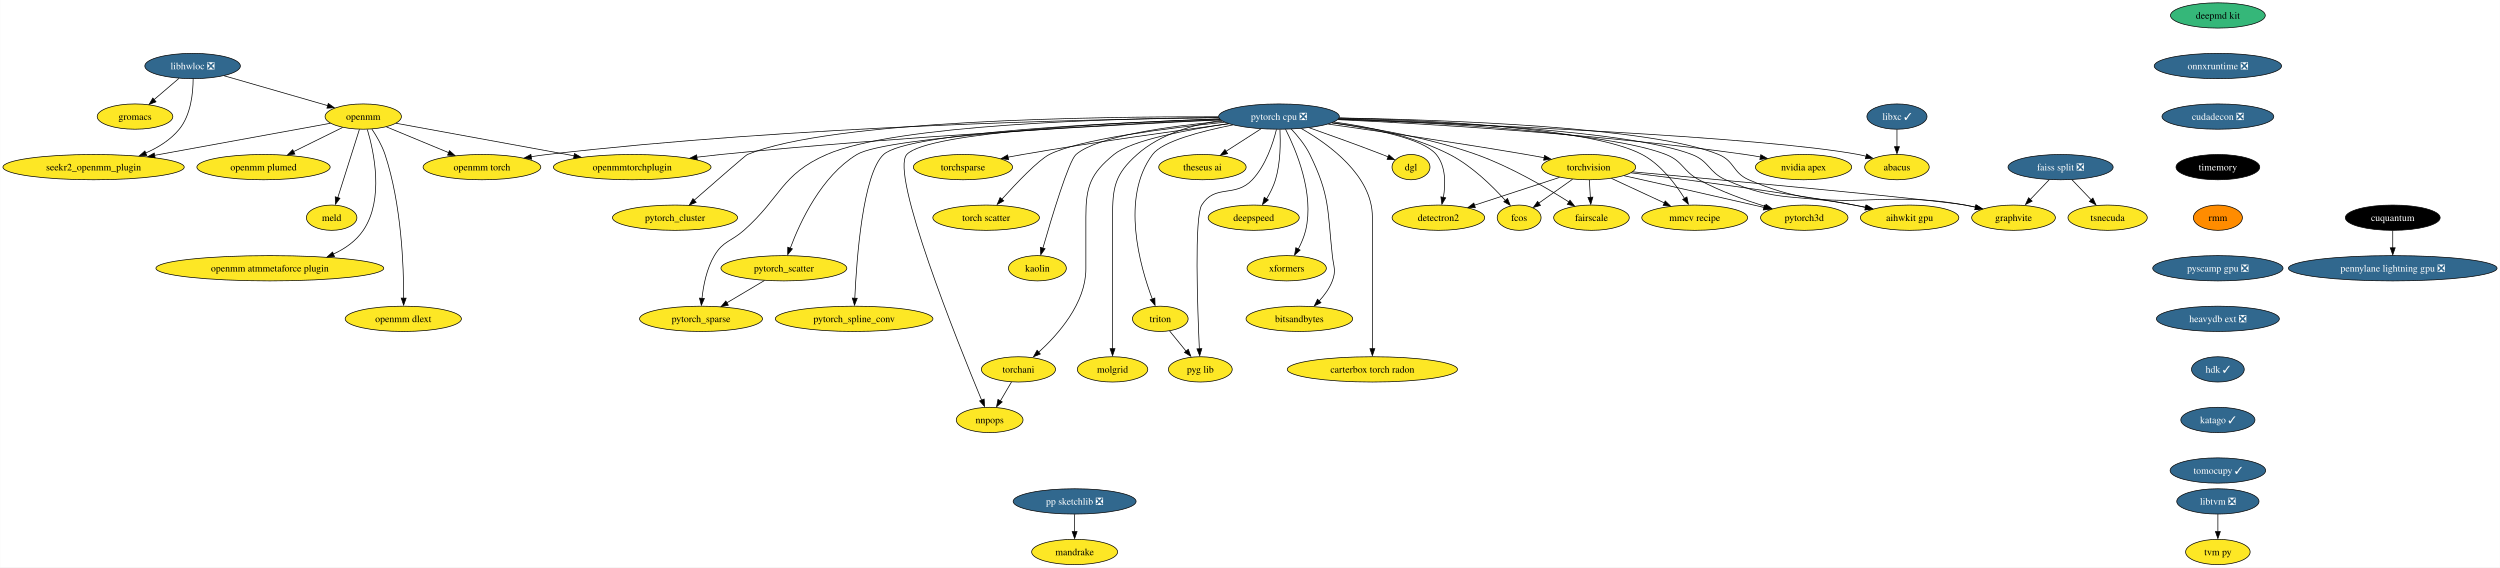
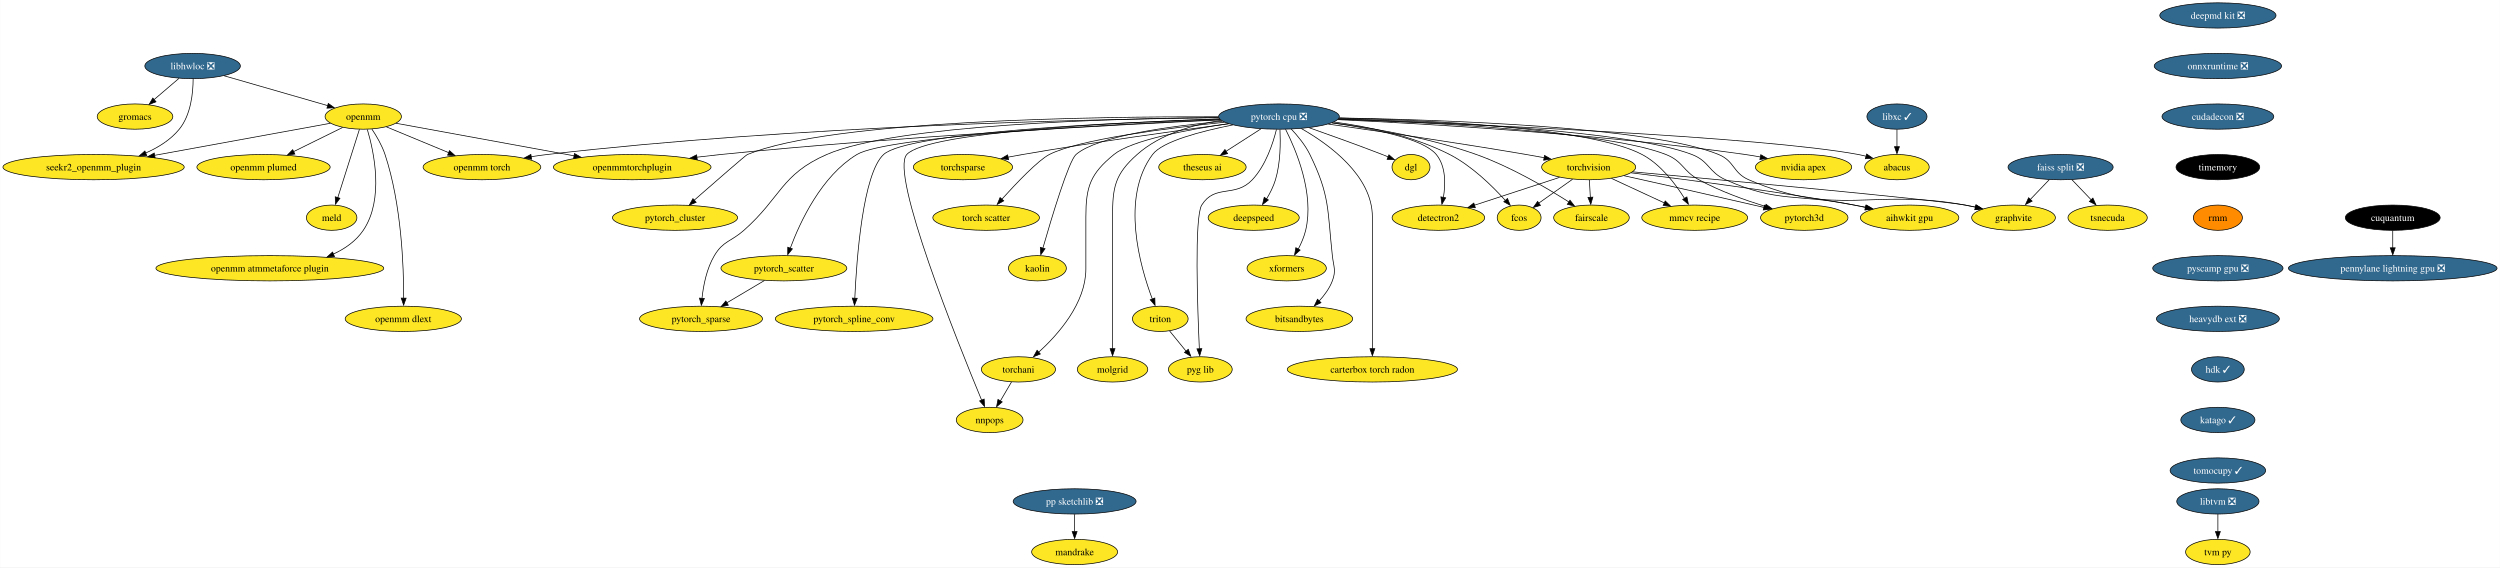
<svg xmlns="http://www.w3.org/2000/svg" xmlns:xlink="http://www.w3.org/1999/xlink" width="3560pt" height="808pt" viewBox="0.00 0.00 3559.61 808.00">
  <g id="graph0" class="graph" transform="scale(1 1) rotate(0) translate(4 804)">
    <polygon fill="white" stroke="none" points="-4,4 -4,-804 3555.61,-804 3555.61,4 -4,4" />
    <g id="node1" class="node">
      <g id="a_node1">
        <a xlink:href="https://github.com/conda-forge/libhwloc-feedstock/pull/67" xlink:title="libhwloc ❎">
          <ellipse fill="#31688e" stroke="black" cx="270.07" cy="-710" rx="68.04" ry="18" />
          <text text-anchor="middle" x="270.07" y="-705.33" font-family="Times,serif" font-size="14.00" fill="white">libhwloc ❎</text>
        </a>
      </g>
    </g>
    <g id="node2" class="node">
      <g id="a_node2">
        <a xlink:href="https://github.com/conda-forge/openmm-feedstock" xlink:title="openmm">
          <ellipse fill="#fde725" stroke="black" cx="513.07" cy="-638" rx="54.36" ry="18" />
          <text text-anchor="middle" x="513.07" y="-633.33" font-family="Times,serif" font-size="14.00">openmm</text>
        </a>
      </g>
    </g>
    <g id="edge1" class="edge">
      <path fill="none" stroke="black" d="M314.93,-696.08C356.73,-684.04 419,-666.1 462.55,-653.55" />
      <polygon fill="black" stroke="black" points="463.27,-656.7 471.91,-650.57 461.34,-649.97 463.27,-656.7" />
    </g>
    <g id="node3" class="node">
      <g id="a_node3">
        <a xlink:href="https://github.com/conda-forge/seekr2_openmm_plugin-feedstock" xlink:title="seekr2_openmm_plugin">
          <ellipse fill="#fde725" stroke="black" cx="129.07" cy="-566" rx="129.07" ry="18" />
          <text text-anchor="middle" x="129.07" y="-561.33" font-family="Times,serif" font-size="14.00">seekr2_openmm_plugin</text>
        </a>
      </g>
    </g>
    <g id="edge2" class="edge">
      <path fill="none" stroke="black" d="M270.84,-691.61C270.77,-672.07 267.78,-640.42 251.07,-620 238.67,-604.84 221.1,-593.91 203.15,-586.07" />
      <polygon fill="black" stroke="black" points="204.74,-582.54 194.16,-582.03 202.12,-589.02 204.74,-582.54" />
    </g>
    <g id="node4" class="node">
      <g id="a_node4">
        <a xlink:href="https://github.com/conda-forge/gromacs-feedstock" xlink:title="gromacs">
          <ellipse fill="#fde725" stroke="black" cx="188.07" cy="-638" rx="53.84" ry="18" />
          <text text-anchor="middle" x="188.07" y="-633.33" font-family="Times,serif" font-size="14.00">gromacs</text>
        </a>
      </g>
    </g>
    <g id="edge3" class="edge">
      <path fill="none" stroke="black" d="M250.64,-692.41C240.04,-683.37 226.76,-672.03 215.17,-662.13" />
      <polygon fill="black" stroke="black" points="217.96,-659.06 208.08,-655.23 213.42,-664.38 217.96,-659.06" />
    </g>
    <g id="edge4" class="edge">
      <path fill="none" stroke="black" d="M466.37,-628.49C404.33,-617.18 293.54,-596.98 215.92,-582.83" />
      <polygon fill="black" stroke="black" points="216.66,-579.23 206.19,-580.88 215.4,-586.11 216.66,-579.23" />
    </g>
    <g id="node5" class="node">
      <g id="a_node5">
        <a xlink:href="https://github.com/conda-forge/openmm-torch-feedstock" xlink:title="openmm torch">
          <ellipse fill="#fde725" stroke="black" cx="682.07" cy="-566" rx="83.83" ry="18" />
          <text text-anchor="middle" x="682.07" y="-561.33" font-family="Times,serif" font-size="14.00">openmm torch</text>
        </a>
      </g>
    </g>
    <g id="edge5" class="edge">
      <path fill="none" stroke="black" d="M546.06,-623.34C571.3,-612.88 606.45,-598.32 634.69,-586.62" />
      <polygon fill="black" stroke="black" points="635.86,-589.52 643.76,-582.46 633.18,-583.05 635.86,-589.52" />
    </g>
    <g id="node6" class="node">
      <g id="a_node6">
        <a xlink:href="https://github.com/conda-forge/openmmtorchplugin-feedstock" xlink:title="openmmtorchplugin">
          <ellipse fill="#fde725" stroke="black" cx="896.07" cy="-566" rx="112.24" ry="18" />
          <text text-anchor="middle" x="896.07" y="-561.33" font-family="Times,serif" font-size="14.00">openmmtorchplugin</text>
        </a>
      </g>
    </g>
    <g id="edge6" class="edge">
      <path fill="none" stroke="black" d="M559.65,-628.49C622.58,-616.99 735.78,-596.3 813.36,-582.12" />
      <polygon fill="black" stroke="black" points="813.85,-585.4 823.06,-580.16 812.59,-578.52 813.85,-585.4" />
    </g>
    <g id="node7" class="node">
      <g id="a_node7">
        <a xlink:href="https://github.com/conda-forge/openmm-plumed-feedstock" xlink:title="openmm plumed">
          <ellipse fill="#fde725" stroke="black" cx="371.07" cy="-566" rx="94.88" ry="18" />
          <text text-anchor="middle" x="371.07" y="-561.33" font-family="Times,serif" font-size="14.00">openmm plumed</text>
        </a>
      </g>
    </g>
    <g id="edge7" class="edge">
      <path fill="none" stroke="black" d="M483.65,-622.5C463.48,-612.55 436.4,-599.21 413.86,-588.09" />
      <polygon fill="black" stroke="black" points="415.7,-584.61 405.18,-583.32 412.61,-590.88 415.7,-584.61" />
    </g>
    <g id="node8" class="node">
      <g id="a_node8">
        <a xlink:href="https://github.com/conda-forge/meld-feedstock" xlink:title="meld">
          <ellipse fill="#fde725" stroke="black" cx="468.07" cy="-494" rx="35.95" ry="18" />
          <text text-anchor="middle" x="468.07" y="-489.32" font-family="Times,serif" font-size="14.00">meld</text>
        </a>
      </g>
    </g>
    <g id="edge8" class="edge">
      <path fill="none" stroke="black" d="M507.64,-619.87C499.97,-595.67 485.89,-551.21 476.75,-522.39" />
      <polygon fill="black" stroke="black" points="479.88,-521.66 473.52,-513.19 473.2,-523.78 479.88,-521.66" />
    </g>
    <g id="node9" class="node">
      <g id="a_node9">
        <a xlink:href="https://github.com/conda-forge/openmm-atmmetaforce-plugin-feedstock" xlink:title="openmm atmmetaforce plugin">
          <ellipse fill="#fde725" stroke="black" cx="380.07" cy="-422" rx="162.22" ry="18" />
          <text text-anchor="middle" x="380.07" y="-417.32" font-family="Times,serif" font-size="14.00">openmm atmmetaforce plugin</text>
        </a>
      </g>
    </g>
    <g id="edge9" class="edge">
      <path fill="none" stroke="black" d="M518.87,-619.68C528.29,-588.06 543.03,-520.19 513.07,-476 502.75,-460.78 487.29,-449.93 470.52,-442.2" />
      <polygon fill="black" stroke="black" points="472.1,-438.64 461.52,-437.99 469.39,-445.1 472.1,-438.64" />
    </g>
    <g id="node10" class="node">
      <g id="a_node10">
        <a xlink:href="https://github.com/conda-forge/openmm-dlext-feedstock" xlink:title="openmm dlext">
          <ellipse fill="#fde725" stroke="black" cx="570.07" cy="-350" rx="82.77" ry="18" />
          <text text-anchor="middle" x="570.07" y="-345.32" font-family="Times,serif" font-size="14.00">openmm dlext</text>
        </a>
      </g>
    </g>
    <g id="edge10" class="edge">
      <path fill="none" stroke="black" d="M525.35,-620.21C532.03,-610.2 539.78,-596.95 544.07,-584 567.59,-513.07 570.75,-424.04 570.65,-379.35" />
      <polygon fill="black" stroke="black" points="574.15,-379.45 570.56,-369.48 567.15,-379.51 574.15,-379.45" />
    </g>
    <g id="node11" class="node">
      <g id="a_node11">
        <a xlink:href="https://github.com/conda-forge/torchvision-feedstock" xlink:title="torchvision">
          <ellipse fill="#fde725" stroke="black" cx="2258.07" cy="-566" rx="66.99" ry="18" />
          <text text-anchor="middle" x="2258.07" y="-561.33" font-family="Times,serif" font-size="14.00">torchvision</text>
        </a>
      </g>
    </g>
    <g id="node12" class="node">
      <g id="a_node12">
        <a xlink:href="https://github.com/conda-forge/detectron2-feedstock" xlink:title="detectron2">
          <ellipse fill="#fde725" stroke="black" cx="2044.07" cy="-494" rx="65.94" ry="18" />
          <text text-anchor="middle" x="2044.07" y="-489.32" font-family="Times,serif" font-size="14.00">detectron2</text>
        </a>
      </g>
    </g>
    <g id="edge11" class="edge">
      <path fill="none" stroke="black" d="M2216.56,-551.42C2181.89,-540.08 2132.33,-523.87 2095.22,-511.73" />
      <polygon fill="black" stroke="black" points="2096.7,-508.21 2086.11,-508.42 2094.52,-514.86 2096.7,-508.21" />
    </g>
    <g id="node13" class="node">
      <g id="a_node13">
        <a xlink:href="https://github.com/conda-forge/fcos-feedstock" xlink:title="fcos">
          <ellipse fill="#fde725" stroke="black" cx="2159.07" cy="-494" rx="31.22" ry="18" />
          <text text-anchor="middle" x="2159.07" y="-489.32" font-family="Times,serif" font-size="14.00">fcos</text>
        </a>
      </g>
    </g>
    <g id="edge12" class="edge">
      <path fill="none" stroke="black" d="M2235.11,-548.76C2220.83,-538.66 2202.35,-525.6 2187.19,-514.88" />
      <polygon fill="black" stroke="black" points="2189.43,-511.47 2179.25,-508.56 2185.39,-517.19 2189.43,-511.47" />
    </g>
    <g id="node14" class="node">
      <g id="a_node14">
        <a xlink:href="https://github.com/conda-forge/fairscale-feedstock" xlink:title="fairscale">
          <ellipse fill="#fde725" stroke="black" cx="2262.07" cy="-494" rx="53.84" ry="18" />
          <text text-anchor="middle" x="2262.07" y="-489.32" font-family="Times,serif" font-size="14.00">fairscale</text>
        </a>
      </g>
    </g>
    <g id="edge13" class="edge">
      <path fill="none" stroke="black" d="M2259.06,-547.7C2259.49,-540.24 2260,-531.32 2260.47,-522.97" />
      <polygon fill="black" stroke="black" points="2264.02,-523.29 2261.09,-513.1 2257.03,-522.89 2264.02,-523.29" />
    </g>
    <g id="node15" class="node">
      <g id="a_node15">
        <a xlink:href="https://github.com/conda-forge/graphvite-feedstock" xlink:title="graphvite">
          <ellipse fill="#fde725" stroke="black" cx="2863.07" cy="-494" rx="59.63" ry="18" />
          <text text-anchor="middle" x="2863.07" y="-489.32" font-family="Times,serif" font-size="14.00">graphvite</text>
        </a>
      </g>
    </g>
    <g id="edge14" class="edge">
      <path fill="none" stroke="black" d="M2320.62,-559.32C2452.02,-547.32 2748.4,-519.84 2794.07,-512 2799.05,-511.14 2804.21,-510.13 2809.35,-509.02" />
      <polygon fill="black" stroke="black" points="2809.86,-512.27 2818.84,-506.65 2808.31,-505.44 2809.86,-512.27" />
    </g>
    <g id="node16" class="node">
      <g id="a_node16">
        <a xlink:href="https://github.com/conda-forge/mmcv-recipe-feedstock" xlink:title="mmcv recipe">
          <ellipse fill="#fde725" stroke="black" cx="2409.07" cy="-494" rx="75.41" ry="18" />
          <text text-anchor="middle" x="2409.07" y="-489.32" font-family="Times,serif" font-size="14.00">mmcv recipe</text>
        </a>
      </g>
    </g>
    <g id="edge15" class="edge">
      <path fill="none" stroke="black" d="M2290.47,-549.98C2312.45,-539.79 2341.78,-526.19 2365.77,-515.07" />
      <polygon fill="black" stroke="black" points="2367.09,-517.86 2374.69,-510.48 2364.14,-511.51 2367.09,-517.86" />
    </g>
    <g id="node17" class="node">
      <g id="a_node17">
        <a xlink:href="https://github.com/conda-forge/pytorch3d-feedstock" xlink:title="pytorch3d">
          <ellipse fill="#fde725" stroke="black" cx="2565.07" cy="-494" rx="62.26" ry="18" />
          <text text-anchor="middle" x="2565.07" y="-489.32" font-family="Times,serif" font-size="14.00">pytorch3d</text>
        </a>
      </g>
    </g>
    <g id="edge16" class="edge">
      <path fill="none" stroke="black" d="M2308.53,-553.77C2356.14,-543.14 2429.5,-526.67 2493.07,-512 2497.78,-510.91 2502.65,-509.78 2507.54,-508.64" />
      <polygon fill="black" stroke="black" points="2508.29,-511.82 2517.22,-506.13 2506.69,-505.01 2508.29,-511.82" />
    </g>
    <g id="node18" class="node">
      <g id="a_node18">
        <a xlink:href="https://github.com/conda-forge/aihwkit-gpu-feedstock" xlink:title="aihwkit gpu">
          <ellipse fill="#fde725" stroke="black" cx="2715.07" cy="-494" rx="70.15" ry="18" />
          <text text-anchor="middle" x="2715.07" y="-489.32" font-family="Times,serif" font-size="14.00">aihwkit gpu</text>
        </a>
      </g>
    </g>
    <g id="edge17" class="edge">
      <path fill="none" stroke="black" d="M2318.52,-557.9C2393.32,-548.8 2524.5,-531.8 2636.07,-512 2641.68,-511 2647.5,-509.9 2653.33,-508.74" />
      <polygon fill="black" stroke="black" points="2653.66,-512.04 2662.76,-506.61 2652.26,-505.18 2653.66,-512.04" />
    </g>
    <g id="node19" class="node">
      <g id="a_node19">
        <a xlink:href="https://github.com/conda-forge/pytorch-cpu-feedstock/pull/191" xlink:title="pytorch cpu ❎">
          <ellipse fill="#31688e" stroke="black" cx="1817.07" cy="-638" rx="85.93" ry="18" />
          <text text-anchor="middle" x="1817.07" y="-633.33" font-family="Times,serif" font-size="14.00" fill="white">pytorch cpu ❎</text>
        </a>
      </g>
    </g>
    <g id="edge32" class="edge">
      <path fill="none" stroke="black" d="M1730.99,-636.4C1552.26,-634.32 1128.17,-625.08 775.07,-584 767.65,-583.14 759.92,-582.04 752.24,-580.83" />
      <polygon fill="black" stroke="black" points="752.87,-577.22 742.43,-579.04 751.73,-584.12 752.87,-577.22" />
    </g>
    <g id="edge38" class="edge">
      <path fill="none" stroke="black" d="M1733.65,-633.3C1588.69,-626.44 1280.99,-610.07 1022.07,-584 1011.09,-582.89 999.59,-581.57 988.19,-580.16" />
      <polygon fill="black" stroke="black" points="988.67,-576.57 978.31,-578.78 987.79,-583.51 988.67,-576.57" />
    </g>
    <g id="edge18" class="edge">
      <path fill="none" stroke="black" d="M1887.33,-627.25C1958.47,-617.18 2071.6,-600.64 2169.07,-584 2177.36,-582.59 2186.06,-581.02 2194.65,-579.43" />
      <polygon fill="black" stroke="black" points="2195.24,-582.69 2204.43,-577.41 2193.95,-575.81 2195.24,-582.69" />
    </g>
    <g id="edge19" class="edge">
      <path fill="none" stroke="black" d="M1892.45,-628.96C1949.91,-621.12 2022.27,-606.96 2041.07,-584 2054.83,-567.2 2054.39,-542.05 2051.2,-522.76" />
      <polygon fill="black" stroke="black" points="2054.48,-522.32 2049.09,-513.2 2047.61,-523.69 2054.48,-522.32" />
    </g>
    <g id="edge20" class="edge">
      <path fill="none" stroke="black" d="M1895.5,-630.26C1944.89,-623.57 2008.77,-610.29 2060.07,-584 2091.57,-567.86 2120.81,-539.19 2139.22,-518.75" />
      <polygon fill="black" stroke="black" points="2142.45,-521.37 2146.42,-511.55 2137.19,-516.75 2142.45,-521.37" />
    </g>
    <g id="edge21" class="edge">
      <path fill="none" stroke="black" d="M1892.99,-629.16C1950.51,-621.69 2030.84,-607.92 2098.07,-584 2146.55,-566.75 2198,-536.65 2230.07,-516.28" />
      <polygon fill="black" stroke="black" points="2231.46,-518.91 2237.98,-510.56 2227.68,-513.02 2231.46,-518.91" />
    </g>
    <g id="edge22" class="edge">
      <path fill="none" stroke="black" d="M1902.8,-636.09C2050.81,-633.48 2347.58,-623.33 2443.07,-584 2466.12,-574.51 2463.18,-557.86 2486.07,-548 2612.65,-493.48 2658.45,-536.53 2794.07,-512 2798.97,-511.11 2804.05,-510.08 2809.11,-508.98" />
      <polygon fill="black" stroke="black" points="2809.48,-512.26 2818.45,-506.62 2807.92,-505.43 2809.48,-512.26" />
    </g>
    <g id="edge23" class="edge">
      <path fill="none" stroke="black" d="M1902.71,-635.91C2029.85,-633.02 2261.34,-622.46 2334.07,-584 2360.6,-569.98 2381.58,-542.28 2394.53,-521.49" />
      <polygon fill="black" stroke="black" points="2397.95,-523.59 2400.07,-513.21 2391.94,-520 2397.95,-523.59" />
    </g>
    <g id="edge24" class="edge">
      <path fill="none" stroke="black" d="M1901.89,-634.53C2034.78,-629.71 2285.4,-616.52 2368.07,-584 2392.56,-574.37 2391.94,-560.54 2415.07,-548 2444.92,-531.83 2480.68,-518.97 2509.8,-509.97" />
      <polygon fill="black" stroke="black" points="2510.64,-513.07 2519.2,-506.83 2508.62,-506.36 2510.64,-513.07" />
    </g>
    <g id="edge25" class="edge">
      <path fill="none" stroke="black" d="M1902.13,-635.03C2042.37,-630.84 2315.49,-618.41 2405.07,-584 2429.97,-574.44 2428.71,-558.85 2453.07,-548 2528.8,-514.29 2554.88,-528.72 2636.07,-512 2641.35,-510.91 2646.82,-509.77 2652.3,-508.61" />
      <polygon fill="black" stroke="black" points="2652.78,-511.88 2661.83,-506.38 2651.32,-505.03 2652.78,-511.88" />
    </g>
    <g id="node20" class="node">
      <g id="a_node20">
        <a xlink:href="https://github.com/conda-forge/nvidia-apex-feedstock" xlink:title="nvidia apex">
          <ellipse fill="#fde725" stroke="black" cx="2564.07" cy="-566" rx="68.57" ry="18" />
          <text text-anchor="middle" x="2564.07" y="-561.33" font-family="Times,serif" font-size="14.00">nvidia apex</text>
        </a>
      </g>
    </g>
    <g id="edge26" class="edge">
      <path fill="none" stroke="black" d="M1900.77,-633.61C2027.03,-627.75 2273.54,-613.42 2481.07,-584 2488.12,-583 2495.46,-581.77 2502.75,-580.44" />
      <polygon fill="black" stroke="black" points="2503.16,-583.73 2512.33,-578.42 2501.85,-576.85 2503.16,-583.73" />
    </g>
    <g id="node21" class="node">
      <g id="a_node21">
        <a xlink:href="https://github.com/conda-forge/pytorch_cluster-feedstock" xlink:title="pytorch_cluster">
          <ellipse fill="#fde725" stroke="black" cx="957.07" cy="-494" rx="89.09" ry="18" />
          <text text-anchor="middle" x="957.07" y="-489.32" font-family="Times,serif" font-size="14.00">pytorch_cluster</text>
        </a>
      </g>
    </g>
    <g id="edge27" class="edge">
      <path fill="none" stroke="black" d="M1730.83,-637.75C1558.79,-638.13 1179.27,-633.17 1060.07,-584 1057.78,-583.05 1014.04,-544.94 984.3,-518.9" />
      <polygon fill="black" stroke="black" points="987.16,-515.87 977.34,-511.91 982.55,-521.14 987.16,-515.87" />
    </g>
    <g id="node22" class="node">
      <g id="a_node22">
        <a xlink:href="https://github.com/conda-forge/pytorch_scatter-feedstock" xlink:title="pytorch_scatter">
          <ellipse fill="#fde725" stroke="black" cx="1112.07" cy="-422" rx="89.61" ry="18" />
          <text text-anchor="middle" x="1112.07" y="-417.32" font-family="Times,serif" font-size="14.00">pytorch_scatter</text>
        </a>
      </g>
    </g>
    <g id="edge28" class="edge">
      <path fill="none" stroke="black" d="M1733.05,-633.67C1578.14,-626.92 1259.3,-610.06 1216.07,-584 1165.5,-553.5 1135.06,-487.91 1121.15,-450.54" />
      <polygon fill="black" stroke="black" points="1124.17,-449.6 1117.51,-441.36 1117.58,-451.95 1124.17,-449.6" />
    </g>
    <g id="node23" class="node">
      <g id="a_node23">
        <a xlink:href="https://github.com/conda-forge/pytorch_spline_conv-feedstock" xlink:title="pytorch_spline_conv">
          <ellipse fill="#fde725" stroke="black" cx="1212.07" cy="-350" rx="112.24" ry="18" />
          <text text-anchor="middle" x="1212.07" y="-345.32" font-family="Times,serif" font-size="14.00">pytorch_spline_conv</text>
        </a>
      </g>
    </g>
    <g id="edge29" class="edge">
      <path fill="none" stroke="black" d="M1732.42,-634.59C1583.84,-629.56 1288.52,-615.66 1254.07,-584 1224.47,-556.8 1215.59,-435.16 1213.04,-379.26" />
      <polygon fill="black" stroke="black" points="1216.5,-379.23 1212.59,-369.39 1209.51,-379.52 1216.5,-379.23" />
    </g>
    <g id="node24" class="node">
      <g id="a_node24">
        <a xlink:href="https://github.com/conda-forge/pytorch_sparse-feedstock" xlink:title="pytorch_sparse">
          <ellipse fill="#fde725" stroke="black" cx="994.07" cy="-350" rx="87.51" ry="18" />
          <text text-anchor="middle" x="994.07" y="-345.32" font-family="Times,serif" font-size="14.00">pytorch_sparse</text>
        </a>
      </g>
    </g>
    <g id="edge30" class="edge">
      <path fill="none" stroke="black" d="M1731.1,-636.76C1579.39,-635.22 1270.94,-626.73 1173.07,-584 1107.92,-555.55 1108.29,-523.14 1055.07,-476 1036.67,-459.7 1025.63,-461.13 1013.07,-440 1002.09,-421.53 997.42,-397.57 995.45,-379.16" />
      <polygon fill="black" stroke="black" points="998.85,-378.92 994.52,-369.25 991.88,-379.51 998.85,-378.92" />
    </g>
    <g id="node25" class="node">
      <g id="a_node25">
        <a xlink:href="https://github.com/conda-forge/torchani-feedstock" xlink:title="torchani">
          <ellipse fill="#fde725" stroke="black" cx="1446.07" cy="-278" rx="52.79" ry="18" />
          <text text-anchor="middle" x="1446.07" y="-273.32" font-family="Times,serif" font-size="14.00">torchani</text>
        </a>
      </g>
    </g>
    <g id="edge31" class="edge">
      <path fill="none" stroke="black" d="M1745,-627.91C1685.43,-619.12 1606.77,-604.18 1582.07,-584 1548.49,-556.56 1542.07,-538.37 1542.07,-495 1542.07,-495 1542.07,-495 1542.07,-421 1542.07,-372.25 1502.76,-327.74 1474.45,-302.01" />
      <polygon fill="black" stroke="black" points="1477.25,-299.93 1467.43,-295.95 1472.62,-305.19 1477.25,-299.93" />
    </g>
    <g id="node26" class="node">
      <g id="a_node26">
        <a xlink:href="https://github.com/conda-forge/torchsparse-feedstock" xlink:title="torchsparse">
          <ellipse fill="#fde725" stroke="black" cx="1367.07" cy="-566" rx="70.68" ry="18" />
          <text text-anchor="middle" x="1367.07" y="-561.33" font-family="Times,serif" font-size="14.00">torchsparse</text>
        </a>
      </g>
    </g>
    <g id="edge33" class="edge">
      <path fill="none" stroke="black" d="M1745.56,-627.76C1671.84,-617.97 1553.66,-601.52 1452.07,-584 1445.2,-582.81 1438.02,-581.5 1430.89,-580.14" />
      <polygon fill="black" stroke="black" points="1431.98,-576.6 1421.5,-578.14 1430.65,-583.47 1431.98,-576.6" />
    </g>
    <g id="node27" class="node">
      <g id="a_node27">
        <a xlink:href="https://github.com/conda-forge/torch-scatter-feedstock" xlink:title="torch scatter">
          <ellipse fill="#fde725" stroke="black" cx="1400.07" cy="-494" rx="75.94" ry="18" />
          <text text-anchor="middle" x="1400.07" y="-489.32" font-family="Times,serif" font-size="14.00">torch scatter</text>
        </a>
      </g>
    </g>
    <g id="edge34" class="edge">
      <path fill="none" stroke="black" d="M1739.65,-629.94C1657.11,-621.44 1532.56,-605.6 1490.07,-584 1474.46,-576.06 1443.39,-543.5 1422.17,-520.05" />
      <polygon fill="black" stroke="black" points="1425.13,-518 1415.84,-512.89 1419.92,-522.67 1425.13,-518" />
    </g>
    <g id="node28" class="node">
      <g id="a_node28">
        <a xlink:href="https://github.com/conda-forge/kaolin-feedstock" xlink:title="kaolin">
          <ellipse fill="#fde725" stroke="black" cx="1473.07" cy="-422" rx="41.21" ry="18" />
          <text text-anchor="middle" x="1473.07" y="-417.32" font-family="Times,serif" font-size="14.00">kaolin</text>
        </a>
      </g>
    </g>
    <g id="edge35" class="edge">
      <path fill="none" stroke="black" d="M1736.57,-631.28C1662.18,-624.42 1558.69,-610.4 1528.07,-584 1517.68,-575.04 1493.4,-494.26 1480.86,-450.64" />
      <polygon fill="black" stroke="black" points="1483.98,-449.82 1477.87,-441.17 1477.25,-451.75 1483.98,-449.82" />
    </g>
    <g id="node29" class="node">
      <g id="a_node29">
        <a xlink:href="https://github.com/conda-forge/nnpops-feedstock" xlink:title="nnpops">
          <ellipse fill="#fde725" stroke="black" cx="1405.07" cy="-206" rx="47.53" ry="18" />
          <text text-anchor="middle" x="1405.07" y="-201.32" font-family="Times,serif" font-size="14.00">nnpops</text>
        </a>
      </g>
    </g>
    <g id="edge36" class="edge">
      <path fill="none" stroke="black" d="M1732.34,-634.64C1590.21,-629.79 1316.33,-616.33 1287.07,-584 1262.68,-557.05 1359.6,-316.23 1393.64,-234.21" />
      <polygon fill="black" stroke="black" points="1397.22,-235.74 1397.83,-225.16 1390.76,-233.05 1397.22,-235.74" />
    </g>
    <g id="node30" class="node">
      <g id="a_node30">
        <a xlink:href="https://github.com/conda-forge/triton-feedstock" xlink:title="triton">
          <ellipse fill="#fde725" stroke="black" cx="1648.07" cy="-350" rx="39.63" ry="18" />
          <text text-anchor="middle" x="1648.07" y="-345.32" font-family="Times,serif" font-size="14.00">triton</text>
        </a>
      </g>
    </g>
    <g id="edge37" class="edge">
      <path fill="none" stroke="black" d="M1751.45,-626.13C1705.94,-617.1 1651.07,-602.72 1637.07,-584 1591.28,-522.78 1619.01,-425.13 1636.73,-378.08" />
      <polygon fill="black" stroke="black" points="1640.27,-379.64 1640.65,-369.05 1633.75,-377.09 1640.27,-379.64" />
    </g>
    <g id="node31" class="node">
      <g id="a_node31">
        <a xlink:href="https://github.com/conda-forge/molgrid-feedstock" xlink:title="molgrid">
          <ellipse fill="#fde725" stroke="black" cx="1580.07" cy="-278" rx="50.16" ry="18" />
          <text text-anchor="middle" x="1580.07" y="-273.32" font-family="Times,serif" font-size="14.00">molgrid</text>
        </a>
      </g>
    </g>
    <g id="edge39" class="edge">
      <path fill="none" stroke="black" d="M1734.66,-632.56C1694.4,-626.46 1647.73,-613.02 1615.07,-584 1583.3,-555.77 1580.07,-537.5 1580.07,-495 1580.07,-495 1580.07,-495 1580.07,-421 1580.07,-381.57 1580.07,-335.97 1580.07,-307.31" />
      <polygon fill="black" stroke="black" points="1583.57,-307.49 1580.07,-297.49 1576.57,-307.49 1583.57,-307.49" />
    </g>
    <g id="node32" class="node">
      <g id="a_node32">
        <a xlink:href="https://github.com/conda-forge/theseus-ai-feedstock" xlink:title="theseus ai">
          <ellipse fill="#fde725" stroke="black" cx="1708.07" cy="-566" rx="62.26" ry="18" />
          <text text-anchor="middle" x="1708.07" y="-561.33" font-family="Times,serif" font-size="14.00">theseus ai</text>
        </a>
      </g>
    </g>
    <g id="edge40" class="edge">
      <path fill="none" stroke="black" d="M1791.24,-620.41C1776.4,-610.88 1757.59,-598.8 1741.62,-588.55" />
      <polygon fill="black" stroke="black" points="1743.9,-585.21 1733.6,-582.75 1740.12,-591.1 1743.9,-585.21" />
    </g>
    <g id="node33" class="node">
      <g id="a_node33">
        <a xlink:href="https://github.com/conda-forge/pyg-lib-feedstock" xlink:title="pyg lib">
          <ellipse fill="#fde725" stroke="black" cx="1705.07" cy="-278" rx="45.42" ry="18" />
          <text text-anchor="middle" x="1705.07" y="-273.32" font-family="Times,serif" font-size="14.00">pyg lib</text>
        </a>
      </g>
    </g>
    <g id="edge41" class="edge">
      <path fill="none" stroke="black" d="M1813.46,-619.62C1808.62,-600.08 1798.31,-568.43 1779.07,-548 1754.55,-521.95 1726.01,-542.35 1707.07,-512 1696.5,-495.06 1701.04,-365.71 1703.68,-307.37" />
      <polygon fill="black" stroke="black" points="1707.22,-307.54 1704.19,-297.39 1700.23,-307.22 1707.22,-307.54" />
    </g>
    <g id="node34" class="node">
      <g id="a_node34">
        <a xlink:href="https://github.com/conda-forge/deepspeed-feedstock" xlink:title="deepspeed">
          <ellipse fill="#fde725" stroke="black" cx="1781.07" cy="-494" rx="64.89" ry="18" />
          <text text-anchor="middle" x="1781.07" y="-489.32" font-family="Times,serif" font-size="14.00">deepspeed</text>
        </a>
      </g>
    </g>
    <g id="edge42" class="edge">
      <path fill="none" stroke="black" d="M1818.47,-619.52C1819.39,-601.27 1819.31,-572 1812.07,-548 1809.24,-538.61 1804.44,-529.12 1799.46,-520.82" />
      <polygon fill="black" stroke="black" points="1801.96,-519.24 1793.62,-512.7 1796.06,-523.01 1801.96,-519.24" />
    </g>
    <g id="node35" class="node">
      <g id="a_node35">
        <a xlink:href="https://github.com/conda-forge/xformers-feedstock" xlink:title="xformers">
          <ellipse fill="#fde725" stroke="black" cx="1828.07" cy="-422" rx="56.47" ry="18" />
          <text text-anchor="middle" x="1828.07" y="-417.32" font-family="Times,serif" font-size="14.00">xformers</text>
        </a>
      </g>
    </g>
    <g id="edge43" class="edge">
      <path fill="none" stroke="black" d="M1826.36,-620.07C1841.27,-590.72 1867.67,-528.5 1855.07,-476 1852.88,-466.86 1848.83,-457.52 1844.53,-449.28" />
      <polygon fill="black" stroke="black" points="1847.2,-447.88 1839.26,-440.86 1841.09,-451.3 1847.2,-447.88" />
    </g>
    <g id="node36" class="node">
      <g id="a_node36">
        <a xlink:href="https://github.com/conda-forge/bitsandbytes-feedstock" xlink:title="bitsandbytes">
          <ellipse fill="#fde725" stroke="black" cx="1846.07" cy="-350" rx="75.94" ry="18" />
          <text text-anchor="middle" x="1846.07" y="-345.32" font-family="Times,serif" font-size="14.00">bitsandbytes</text>
        </a>
      </g>
    </g>
    <g id="edge44" class="edge">
      <path fill="none" stroke="black" d="M1834.46,-620.35C1843.68,-610.58 1854.44,-597.53 1861.07,-584 1889.93,-525.13 1885.92,-505.17 1893.07,-440 1894.82,-424.1 1898.75,-418.96 1893.07,-404 1889.01,-393.31 1881.7,-383.39 1874.03,-375.09" />
      <polygon fill="black" stroke="black" points="1876.89,-372.99 1867.36,-368.37 1871.93,-377.93 1876.89,-372.99" />
    </g>
    <g id="node37" class="node">
      <g id="a_node37">
        <a xlink:href="https://github.com/conda-forge/abacus-feedstock" xlink:title="abacus">
          <ellipse fill="#fde725" stroke="black" cx="2697.07" cy="-566" rx="45.95" ry="18" />
          <text text-anchor="middle" x="2697.07" y="-561.33" font-family="Times,serif" font-size="14.00">abacus</text>
        </a>
      </g>
    </g>
    <g id="edge45" class="edge">
      <path fill="none" stroke="black" d="M1901.35,-634.11C2082.07,-627.49 2501.8,-609.81 2642.07,-584 2645.72,-583.33 2649.47,-582.49 2653.21,-581.56" />
      <polygon fill="black" stroke="black" points="2653.92,-584.72 2662.64,-578.7 2652.08,-577.97 2653.92,-584.72" />
    </g>
    <g id="node38" class="node">
      <g id="a_node38">
        <a xlink:href="https://github.com/conda-forge/carterbox-torch-radon-feedstock" xlink:title="carterbox torch radon">
          <ellipse fill="#fde725" stroke="black" cx="1950.07" cy="-278" rx="121.18" ry="18" />
          <text text-anchor="middle" x="1950.07" y="-273.32" font-family="Times,serif" font-size="14.00">carterbox torch radon</text>
        </a>
      </g>
    </g>
    <g id="edge46" class="edge">
      <path fill="none" stroke="black" d="M1848.93,-620.91C1888.28,-598.51 1950.07,-553.94 1950.07,-495 1950.07,-495 1950.07,-495 1950.07,-421 1950.07,-381.57 1950.07,-335.97 1950.07,-307.31" />
      <polygon fill="black" stroke="black" points="1953.57,-307.49 1950.07,-297.49 1946.57,-307.49 1953.57,-307.49" />
    </g>
    <g id="node39" class="node">
      <g id="a_node39">
        <a xlink:href="https://github.com/conda-forge/dgl-feedstock" xlink:title="dgl">
          <ellipse fill="#fde725" stroke="black" cx="2005.07" cy="-566" rx="27.01" ry="18" />
          <text text-anchor="middle" x="2005.07" y="-561.33" font-family="Times,serif" font-size="14.00">dgl</text>
        </a>
      </g>
    </g>
    <g id="edge47" class="edge">
      <path fill="none" stroke="black" d="M1860.37,-621.99C1889.75,-611.66 1929.41,-597.42 1964.07,-584 1966.81,-582.94 1969.64,-581.82 1972.47,-580.68" />
      <polygon fill="black" stroke="black" points="1973.66,-583.57 1981.59,-576.54 1971.01,-577.09 1973.66,-583.57" />
    </g>
    <g id="edge48" class="edge">
      <path fill="none" stroke="black" d="M1084.41,-404.59C1068.43,-395.11 1048.13,-383.07 1030.82,-372.8" />
      <polygon fill="black" stroke="black" points="1032.95,-369.4 1022.56,-367.31 1029.38,-375.42 1032.95,-369.4" />
    </g>
    <g id="edge49" class="edge">
      <path fill="none" stroke="black" d="M1436.15,-260.05C1431.41,-251.97 1425.64,-242.12 1420.37,-233.11" />
      <polygon fill="black" stroke="black" points="1422.98,-231.65 1414.91,-224.79 1416.94,-235.19 1422.98,-231.65" />
    </g>
    <g id="edge50" class="edge">
      <path fill="none" stroke="black" d="M1661.29,-332.76C1668.24,-324.23 1676.91,-313.58 1684.7,-304.02" />
      <polygon fill="black" stroke="black" points="1687.93,-306.6 1691.53,-296.63 1682.5,-302.18 1687.93,-306.6" />
    </g>
    <g id="node40" class="node">
      <g id="a_node40">
        <a xlink:href="https://github.com/conda-forge/libxc-feedstock/pull/58" xlink:title="libxc ✓">
          <ellipse fill="#31688e" stroke="black" cx="2697.07" cy="-638" rx="42.79" ry="18" />
          <text text-anchor="middle" x="2697.07" y="-633.33" font-family="Times,serif" font-size="14.00" fill="white">libxc ✓</text>
        </a>
      </g>
    </g>
    <g id="edge51" class="edge">
      <path fill="none" stroke="black" d="M2697.07,-619.7C2697.07,-612.24 2697.07,-603.32 2697.07,-594.97" />
      <polygon fill="black" stroke="black" points="2700.57,-595.1 2697.07,-585.1 2693.57,-595.1 2700.57,-595.1" />
    </g>
    <g id="node41" class="node">
      <g id="a_node41">
-         <a xlink:href="https://github.com/conda-forge/deepmd-kit-feedstock" xlink:title="deepmd kit">
-           <ellipse fill="#35b779" stroke="black" cx="3154.07" cy="-782" rx="67.52" ry="18" />
-           <text text-anchor="middle" x="3154.07" y="-777.33" font-family="Times,serif" font-size="14.00">deepmd kit</text>
+         <a xlink:href="https://github.com/conda-forge/deepmd-kit-feedstock/pull/59" xlink:title="deepmd kit ❎">
+           <ellipse fill="#31688e" stroke="black" cx="3154.07" cy="-782" rx="82.77" ry="18" />
+           <text text-anchor="middle" x="3154.07" y="-777.33" font-family="Times,serif" font-size="14.00" fill="white">deepmd kit ❎</text>
        </a>
      </g>
    </g>
    <g id="node42" class="node">
      <g id="a_node42">
        <a xlink:href="https://github.com/conda-forge/onnxruntime-feedstock/pull/79" xlink:title="onnxruntime ❎">
          <ellipse fill="#31688e" stroke="black" cx="3154.07" cy="-710" rx="90.67" ry="18" />
          <text text-anchor="middle" x="3154.07" y="-705.33" font-family="Times,serif" font-size="14.00" fill="white">onnxruntime ❎</text>
        </a>
      </g>
    </g>
    <g id="node49" class="node">
      <g id="a_node49">
        <a xlink:href="https://github.com/conda-forge/cudadecon-feedstock/pull/22" xlink:title="cudadecon ❎">
          <ellipse fill="#31688e" stroke="black" cx="3154.07" cy="-638" rx="79.62" ry="18" />
          <text text-anchor="middle" x="3154.07" y="-633.33" font-family="Times,serif" font-size="14.00" fill="white">cudadecon ❎</text>
        </a>
      </g>
    </g>
    <g id="node43" class="node">
      <g id="a_node43">
        <a xlink:href="https://github.com/conda-forge/pp-sketchlib-feedstock/pull/45" xlink:title="pp sketchlib ❎">
          <ellipse fill="#31688e" stroke="black" cx="1526.07" cy="-90" rx="87.51" ry="18" />
          <text text-anchor="middle" x="1526.07" y="-85.33" font-family="Times,serif" font-size="14.00" fill="white">pp sketchlib ❎</text>
        </a>
      </g>
    </g>
    <g id="node44" class="node">
      <g id="a_node44">
        <a xlink:href="https://github.com/conda-forge/mandrake-feedstock" xlink:title="mandrake">
          <ellipse fill="#fde725" stroke="black" cx="1526.07" cy="-18" rx="61.2" ry="18" />
          <text text-anchor="middle" x="1526.07" y="-13.32" font-family="Times,serif" font-size="14.00">mandrake</text>
        </a>
      </g>
    </g>
    <g id="edge53" class="edge">
      <path fill="none" stroke="black" d="M1526.07,-71.7C1526.07,-64.24 1526.07,-55.32 1526.07,-46.97" />
      <polygon fill="black" stroke="black" points="1529.57,-47.1 1526.07,-37.1 1522.57,-47.1 1529.57,-47.1" />
    </g>
    <g id="node45" class="node">
      <g id="a_node45">
        <a xlink:href="https://github.com/conda-forge/faiss-split-feedstock/pull/70" xlink:title="faiss split ❎">
          <ellipse fill="#31688e" stroke="black" cx="2930.07" cy="-566" rx="74.88" ry="18" />
          <text text-anchor="middle" x="2930.07" y="-561.33" font-family="Times,serif" font-size="14.00" fill="white">faiss split ❎</text>
        </a>
      </g>
    </g>
    <g id="edge54" class="edge">
      <path fill="none" stroke="black" d="M2913.85,-548.05C2905.71,-539.54 2895.68,-529.07 2886.7,-519.68" />
      <polygon fill="black" stroke="black" points="2889.58,-517.59 2880.14,-512.79 2884.53,-522.43 2889.58,-517.59" />
    </g>
    <g id="node46" class="node">
      <g id="a_node46">
        <a xlink:href="https://github.com/conda-forge/tsnecuda-feedstock" xlink:title="tsnecuda">
          <ellipse fill="#fde725" stroke="black" cx="2997.07" cy="-494" rx="56.47" ry="18" />
          <text text-anchor="middle" x="2997.07" y="-489.32" font-family="Times,serif" font-size="14.00">tsnecuda</text>
        </a>
      </g>
    </g>
    <g id="edge55" class="edge">
      <path fill="none" stroke="black" d="M2946.29,-548.05C2954.64,-539.33 2964.97,-528.54 2974.12,-518.98" />
      <polygon fill="black" stroke="black" points="2976.08,-521.95 2980.46,-512.31 2971.02,-517.11 2976.08,-521.95" />
    </g>
    <g id="node47" class="node">
      <g id="a_node47">
        <a xlink:href="https://github.com/conda-forge/libtvm-feedstock/pull/32" xlink:title="libtvm ❎">
          <ellipse fill="#31688e" stroke="black" cx="3154.07" cy="-90" rx="58.57" ry="18" />
          <text text-anchor="middle" x="3154.07" y="-85.33" font-family="Times,serif" font-size="14.00" fill="white">libtvm ❎</text>
        </a>
      </g>
    </g>
    <g id="node48" class="node">
      <g id="a_node48">
        <a xlink:href="https://github.com/conda-forge/tvm-py-feedstock" xlink:title="tvm py">
          <ellipse fill="#fde725" stroke="black" cx="3154.07" cy="-18" rx="45.95" ry="18" />
          <text text-anchor="middle" x="3154.07" y="-13.32" font-family="Times,serif" font-size="14.00">tvm py</text>
        </a>
      </g>
    </g>
    <g id="edge56" class="edge">
      <path fill="none" stroke="black" d="M3154.07,-71.7C3154.07,-64.24 3154.07,-55.32 3154.07,-46.97" />
      <polygon fill="black" stroke="black" points="3157.57,-47.1 3154.07,-37.1 3150.57,-47.1 3157.57,-47.1" />
    </g>
    <g id="node50" class="node">
      <g id="a_node50">
        <a xlink:href="https://github.com/conda-forge/timemory-feedstock" xlink:title="timemory">
          <ellipse fill="#000000" stroke="black" cx="3154.07" cy="-566" rx="59.63" ry="18" />
          <text text-anchor="middle" x="3154.07" y="-561.33" font-family="Times,serif" font-size="14.00" fill="white">timemory</text>
        </a>
      </g>
    </g>
    <g id="node51" class="node">
      <g id="a_node51">
        <a xlink:href="https://github.com/conda-forge/rmm-feedstock" xlink:title="rmm">
          <ellipse fill="#ff8c00" stroke="black" cx="3154.07" cy="-494" rx="34.9" ry="18" />
          <text text-anchor="middle" x="3154.07" y="-489.32" font-family="Times,serif" font-size="14.00">rmm</text>
        </a>
      </g>
    </g>
    <g id="node54" class="node">
      <g id="a_node54">
        <a xlink:href="https://github.com/conda-forge/pyscamp-gpu-feedstock/pull/8" xlink:title="pyscamp gpu ❎">
          <ellipse fill="#31688e" stroke="black" cx="3154.07" cy="-422" rx="92.77" ry="18" />
          <text text-anchor="middle" x="3154.07" y="-417.32" font-family="Times,serif" font-size="14.00" fill="white">pyscamp gpu ❎</text>
        </a>
      </g>
    </g>
    <g id="node52" class="node">
      <g id="a_node52">
        <a xlink:href="https://github.com/conda-forge/cuquantum-feedstock" xlink:title="cuquantum">
          <ellipse fill="#000000" stroke="black" cx="3403.07" cy="-494" rx="67.52" ry="18" />
          <text text-anchor="middle" x="3403.07" y="-489.32" font-family="Times,serif" font-size="14.00" fill="white">cuquantum</text>
        </a>
      </g>
    </g>
    <g id="node53" class="node">
      <g id="a_node53">
        <a xlink:href="https://github.com/conda-forge/pennylane-lightning-gpu-feedstock/pull/14" xlink:title="pennylane lightning gpu ❎">
          <ellipse fill="#31688e" stroke="black" cx="3403.07" cy="-422" rx="148.54" ry="18" />
          <text text-anchor="middle" x="3403.07" y="-417.32" font-family="Times,serif" font-size="14.00" fill="white">pennylane lightning gpu ❎</text>
        </a>
      </g>
    </g>
    <g id="edge60" class="edge">
      <path fill="none" stroke="black" d="M3403.07,-475.7C3403.07,-468.24 3403.07,-459.32 3403.07,-450.97" />
      <polygon fill="black" stroke="black" points="3406.57,-451.1 3403.07,-441.1 3399.57,-451.1 3406.57,-451.1" />
    </g>
    <g id="node55" class="node">
      <g id="a_node55">
        <a xlink:href="https://github.com/conda-forge/heavydb-ext-feedstock/pull/55" xlink:title="heavydb ext ❎">
          <ellipse fill="#31688e" stroke="black" cx="3154.07" cy="-350" rx="87.51" ry="18" />
          <text text-anchor="middle" x="3154.07" y="-345.32" font-family="Times,serif" font-size="14.00" fill="white">heavydb ext ❎</text>
        </a>
      </g>
    </g>
    <g id="node56" class="node">
      <g id="a_node56">
        <a xlink:href="https://github.com/conda-forge/hdk-feedstock/pull/50" xlink:title="hdk ✓">
          <ellipse fill="#31688e" stroke="black" cx="3154.07" cy="-278" rx="37.53" ry="18" />
          <text text-anchor="middle" x="3154.07" y="-273.32" font-family="Times,serif" font-size="14.00" fill="white">hdk ✓</text>
        </a>
      </g>
    </g>
    <g id="node57" class="node">
      <g id="a_node57">
        <a xlink:href="https://github.com/conda-forge/katago-feedstock/pull/7" xlink:title="katago ✓">
          <ellipse fill="#31688e" stroke="black" cx="3154.07" cy="-206" rx="52.79" ry="18" />
          <text text-anchor="middle" x="3154.07" y="-201.33" font-family="Times,serif" font-size="14.00" fill="white">katago ✓</text>
        </a>
      </g>
    </g>
    <g id="node58" class="node">
      <g id="a_node58">
        <a xlink:href="https://github.com/conda-forge/tomocupy-feedstock/pull/19" xlink:title="tomocupy ✓">
          <ellipse fill="#31688e" stroke="black" cx="3154.07" cy="-134" rx="68.04" ry="18" />
          <text text-anchor="middle" x="3154.07" y="-129.32" font-family="Times,serif" font-size="14.00" fill="white">tomocupy ✓</text>
        </a>
      </g>
    </g>
  </g>
</svg>
